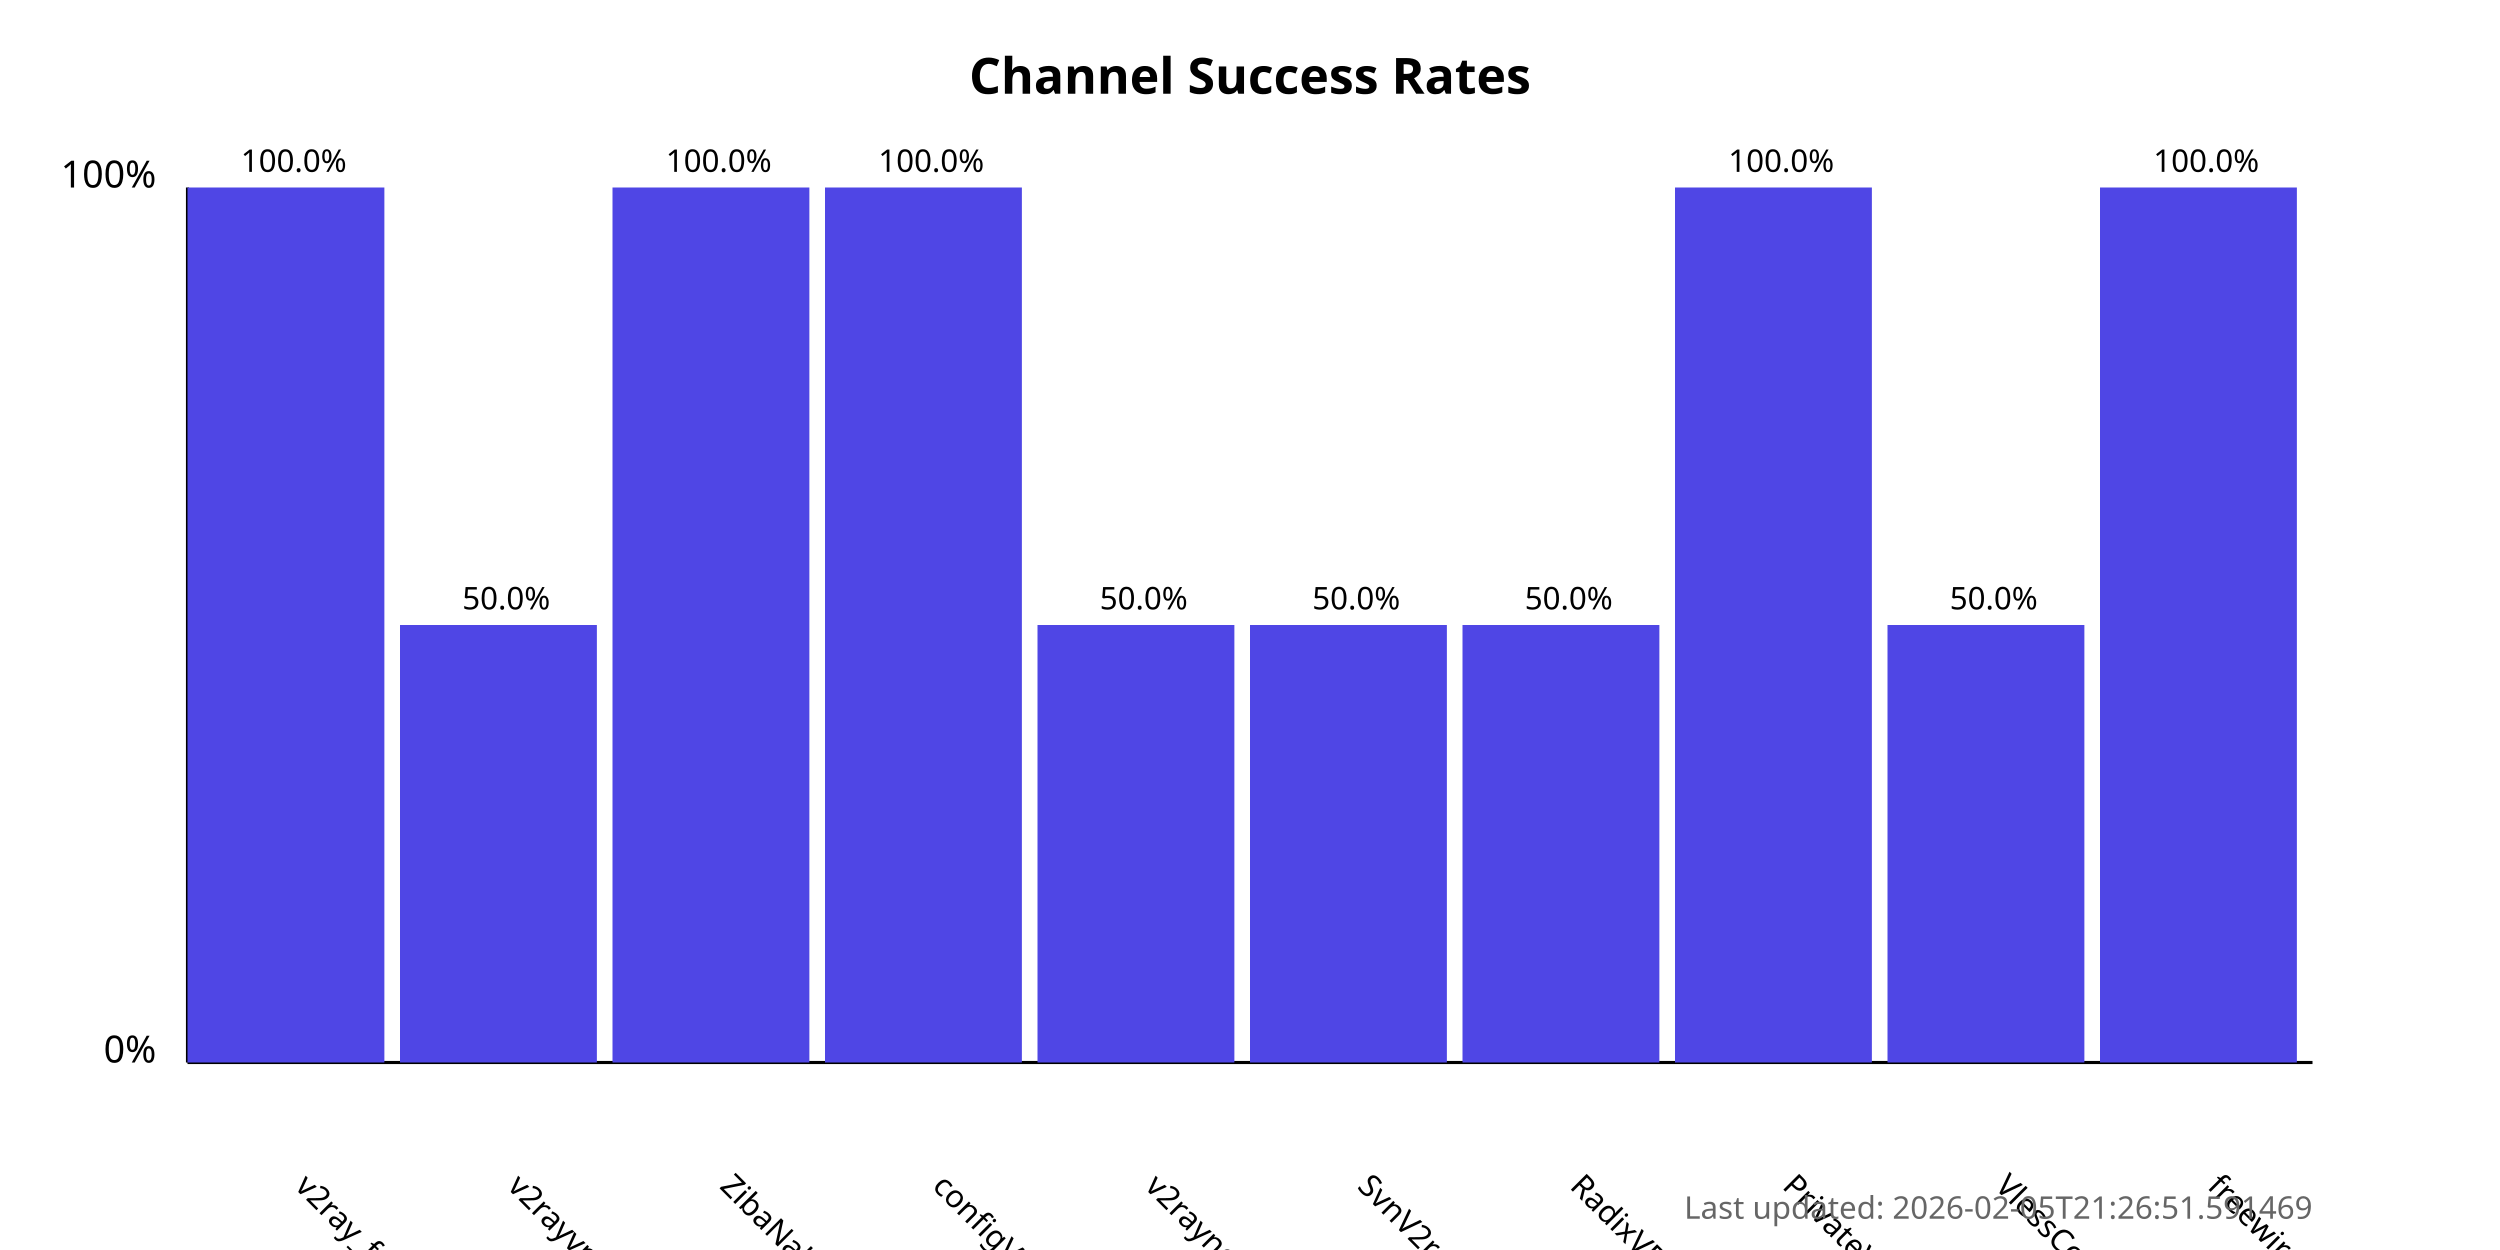
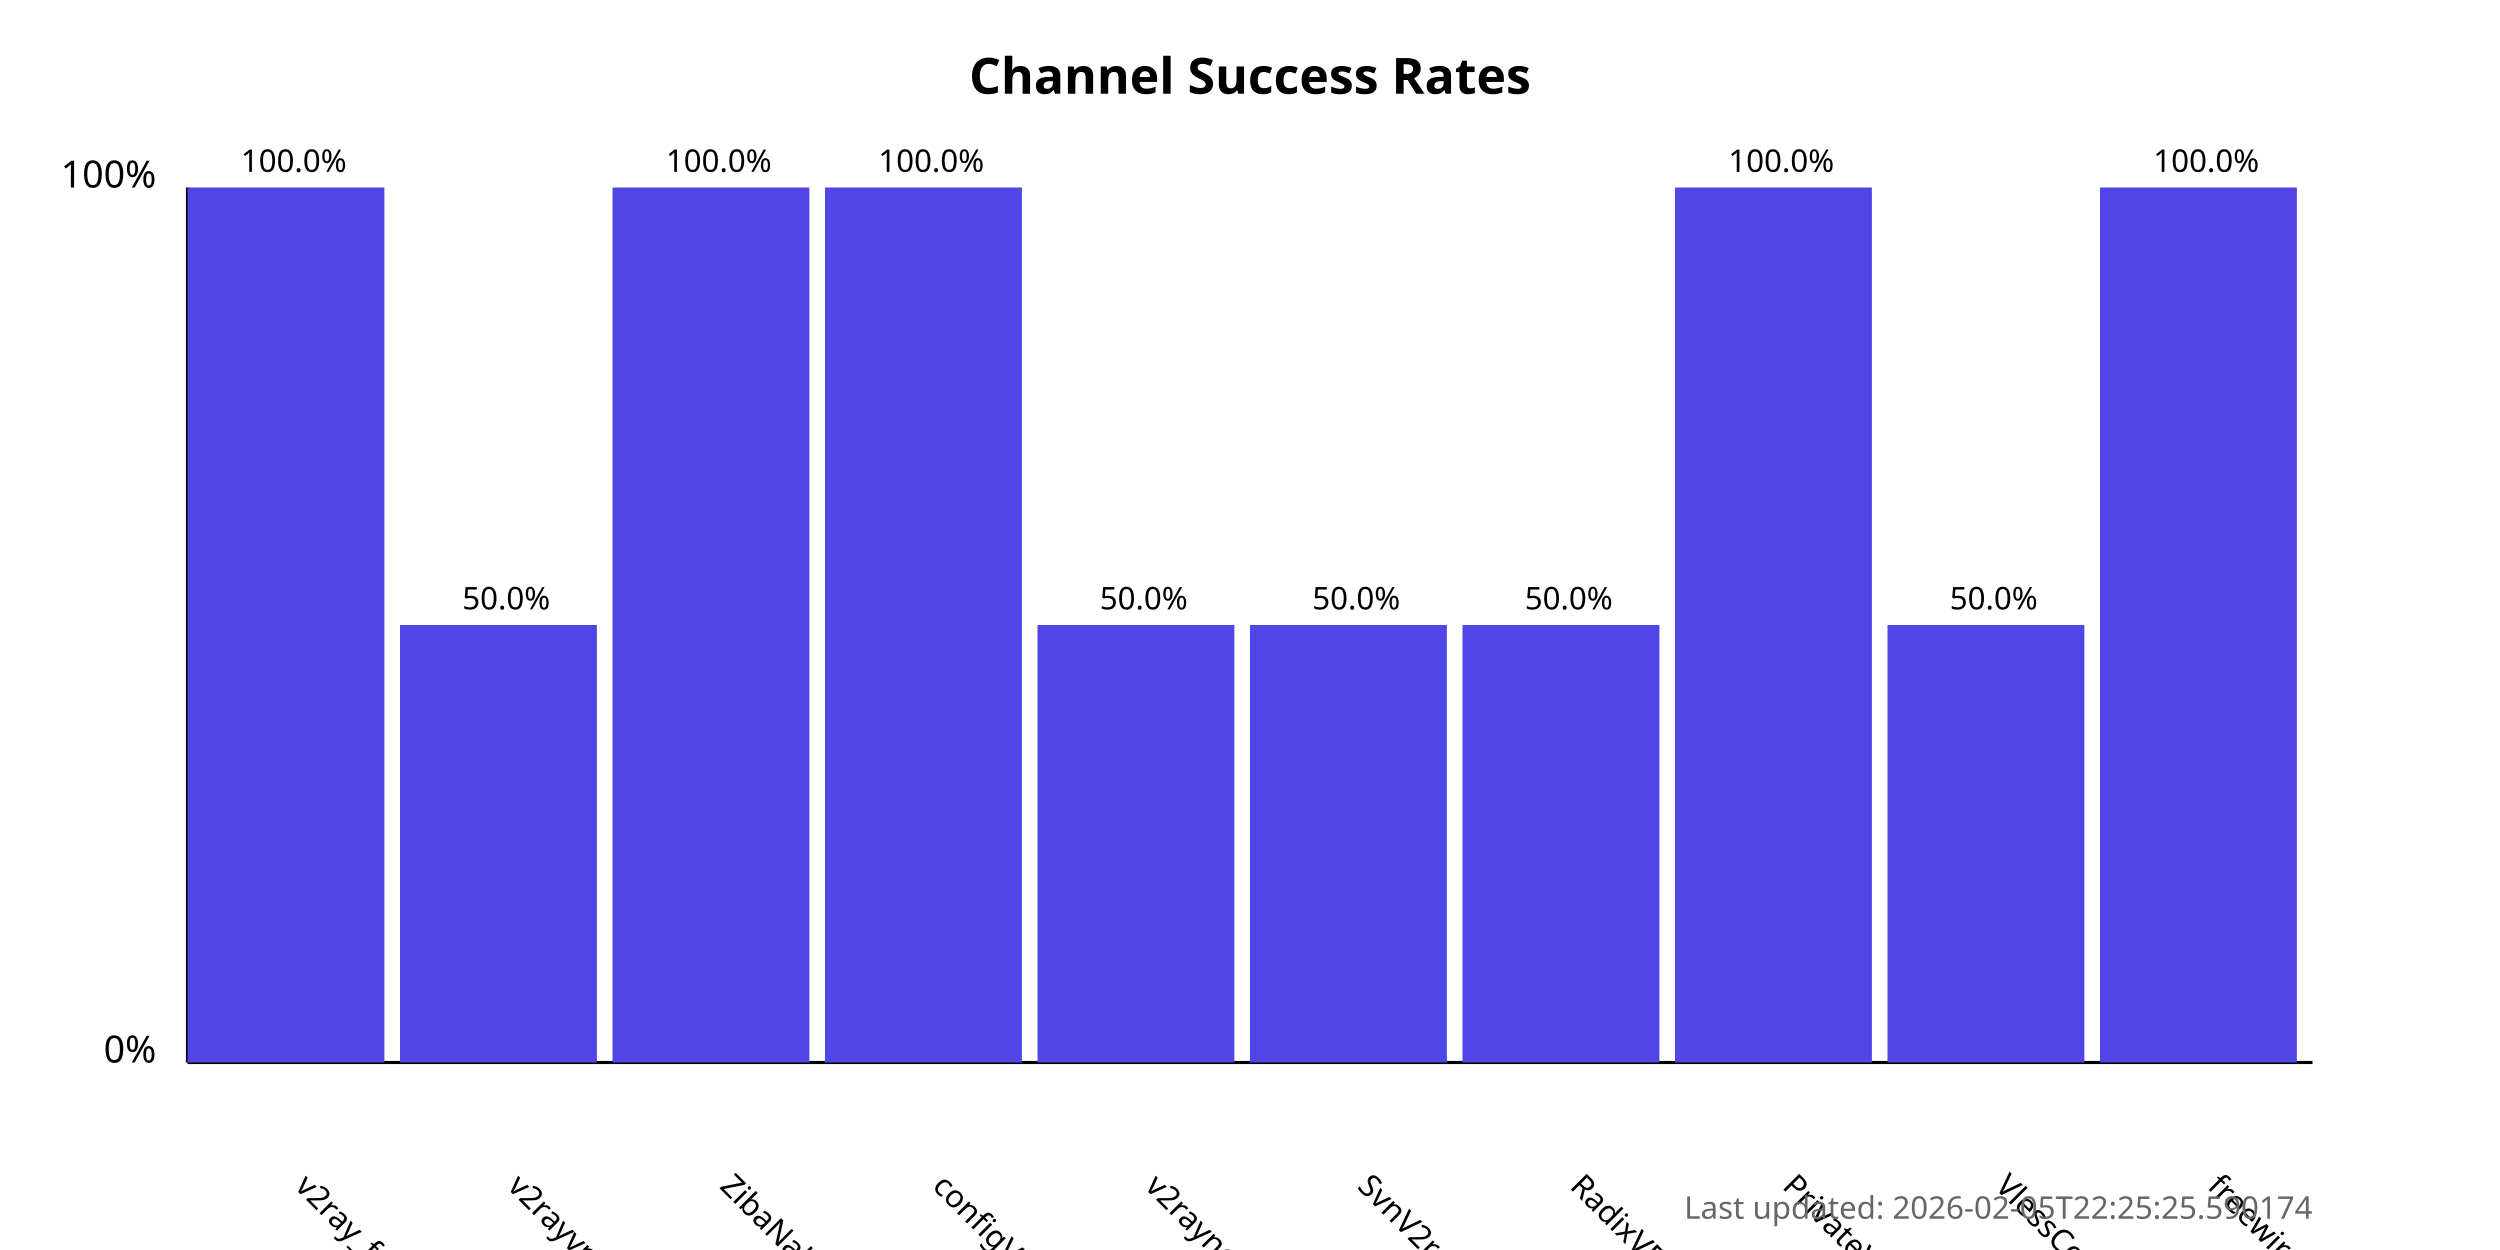
<svg xmlns="http://www.w3.org/2000/svg" width="800" height="400">
  <style>
            .chart-title { font: bold 16px sans-serif; }
            .axis-label { font: 12px sans-serif; }
            .tick-label { font: 10px sans-serif; }
            .bar { fill: #4f46e5; }
            .bar:hover { fill: #6366f1; }
            .timestamp { font: 10px sans-serif; fill: #666; }
        </style>
  <text x="400.0" y="30" text-anchor="middle" class="chart-title">
            Channel Success Rates
        </text>
  <line x1="60" y1="340" x2="60" y2="60" stroke="black" stroke-width="1" />
  <line x1="60" y1="340" x2="740" y2="340" stroke="black" stroke-width="1" />
  <text x="50" y="340" text-anchor="end" class="axis-label">0%</text>
  <text x="50" y="60" text-anchor="end" class="axis-label">100%</text>
  <g>
    <rect x="60" y="60.0" width="63.0" height="280.0" class="bar" />
    <text x="94.0" y="380" transform="rotate(45, 94.0, 380)" text-anchor="start" class="tick-label">
                v2ray_free_conf
            </text>
    <text x="94.0" y="55.0" text-anchor="middle" class="tick-label">
                100.0%
            </text>
  </g>
  <g>
    <rect x="128.0" y="200.0" width="63.0" height="140.0" class="bar" />
    <text x="162.0" y="380" transform="rotate(45, 162.0, 380)" text-anchor="start" class="tick-label">
                v2rayvpno
            </text>
    <text x="162.0" y="195.0" text-anchor="middle" class="tick-label">
                50.0%
            </text>
  </g>
  <g>
    <rect x="196.0" y="60.0" width="63.0" height="280.0" class="bar" />
    <text x="230.0" y="380" transform="rotate(45, 230.0, 380)" text-anchor="start" class="tick-label">
                ZibaNabz
            </text>
    <text x="230.0" y="55.0" text-anchor="middle" class="tick-label">
                100.0%
            </text>
  </g>
  <g>
    <rect x="264.0" y="60.0" width="63.0" height="280.0" class="bar" />
    <text x="298.0" y="380" transform="rotate(45, 298.0, 380)" text-anchor="start" class="tick-label">
                configV2rayForFree
            </text>
    <text x="298.0" y="55.0" text-anchor="middle" class="tick-label">
                100.0%
            </text>
  </g>
  <g>
    <rect x="332.0" y="200.0" width="63.0" height="140.0" class="bar" />
    <text x="366.0" y="380" transform="rotate(45, 366.0, 380)" text-anchor="start" class="tick-label">
                v2rayngvpn
            </text>
    <text x="366.0" y="195.0" text-anchor="middle" class="tick-label">
                50.0%
            </text>
  </g>
  <g>
    <rect x="400.0" y="200.0" width="63.0" height="140.0" class="bar" />
    <text x="434.0" y="380" transform="rotate(45, 434.0, 380)" text-anchor="start" class="tick-label">
                SvnV2ray
            </text>
    <text x="434.0" y="195.0" text-anchor="middle" class="tick-label">
                50.0%
            </text>
  </g>
  <g>
    <rect x="468.0" y="200.0" width="63.0" height="140.0" class="bar" />
    <text x="502.0" y="380" transform="rotate(45, 502.0, 380)" text-anchor="start" class="tick-label">
                RadixVPN
            </text>
    <text x="502.0" y="195.0" text-anchor="middle" class="tick-label">
                50.0%
            </text>
  </g>
  <g>
    <rect x="536.0" y="60.0" width="63.0" height="280.0" class="bar" />
    <text x="570.0" y="380" transform="rotate(45, 570.0, 380)" text-anchor="start" class="tick-label">
                PrivateVPNs
            </text>
    <text x="570.0" y="55.0" text-anchor="middle" class="tick-label">
                100.0%
            </text>
  </g>
  <g>
    <rect x="604.0" y="200.0" width="63.0" height="140.0" class="bar" />
    <text x="638.0" y="380" transform="rotate(45, 638.0, 380)" text-anchor="start" class="tick-label">
                VlessConfig
            </text>
    <text x="638.0" y="195.0" text-anchor="middle" class="tick-label">
                50.0%
            </text>
  </g>
  <g>
    <rect x="672.0" y="60.0" width="63.0" height="280.0" class="bar" />
    <text x="706.0" y="380" transform="rotate(45, 706.0, 380)" text-anchor="start" class="tick-label">
                freewireguard
            </text>
    <text x="706.0" y="55.0" text-anchor="middle" class="tick-label">
                100.0%
            </text>
  </g>
  <text x="740" y="390" text-anchor="end" class="timestamp">
-             Last updated: 2026-02-05T21:26:51.591469
+             Last updated: 2026-02-05T22:25:25.590174
        </text>
</svg>
